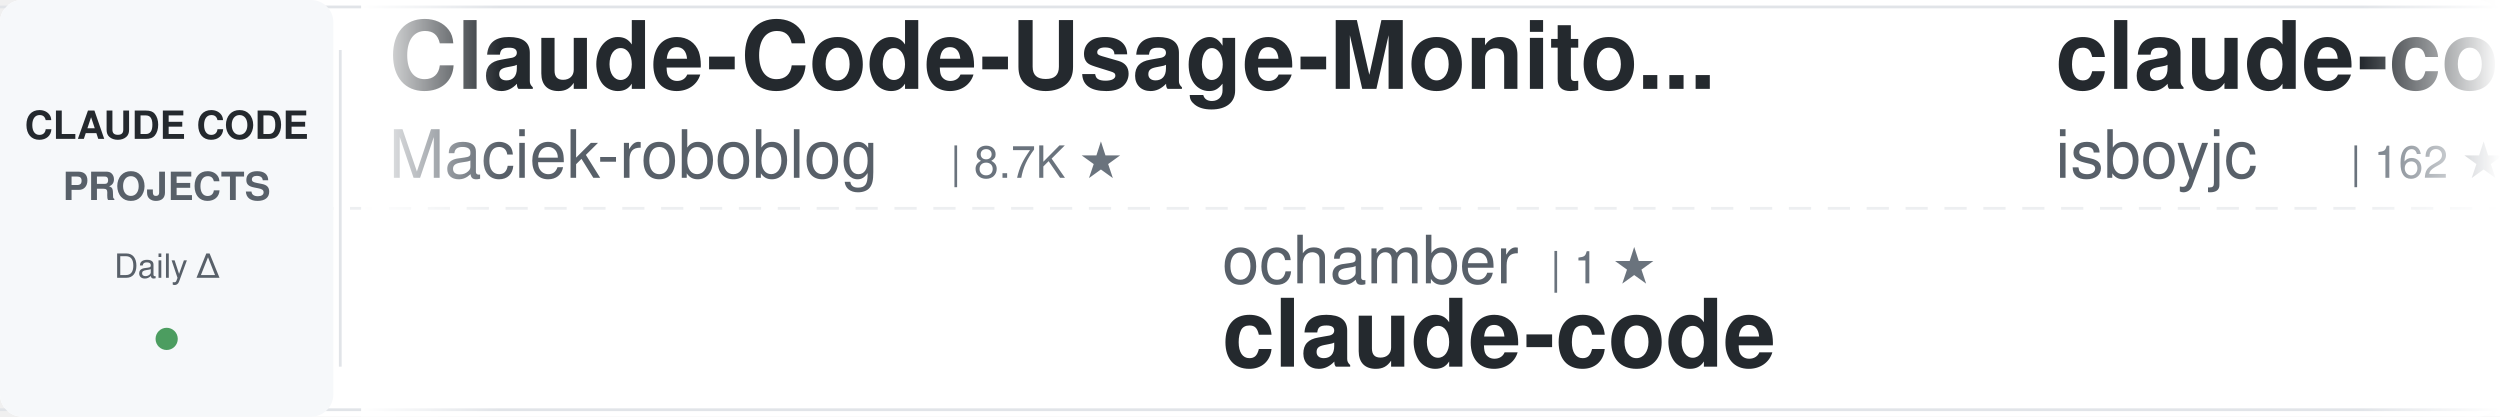
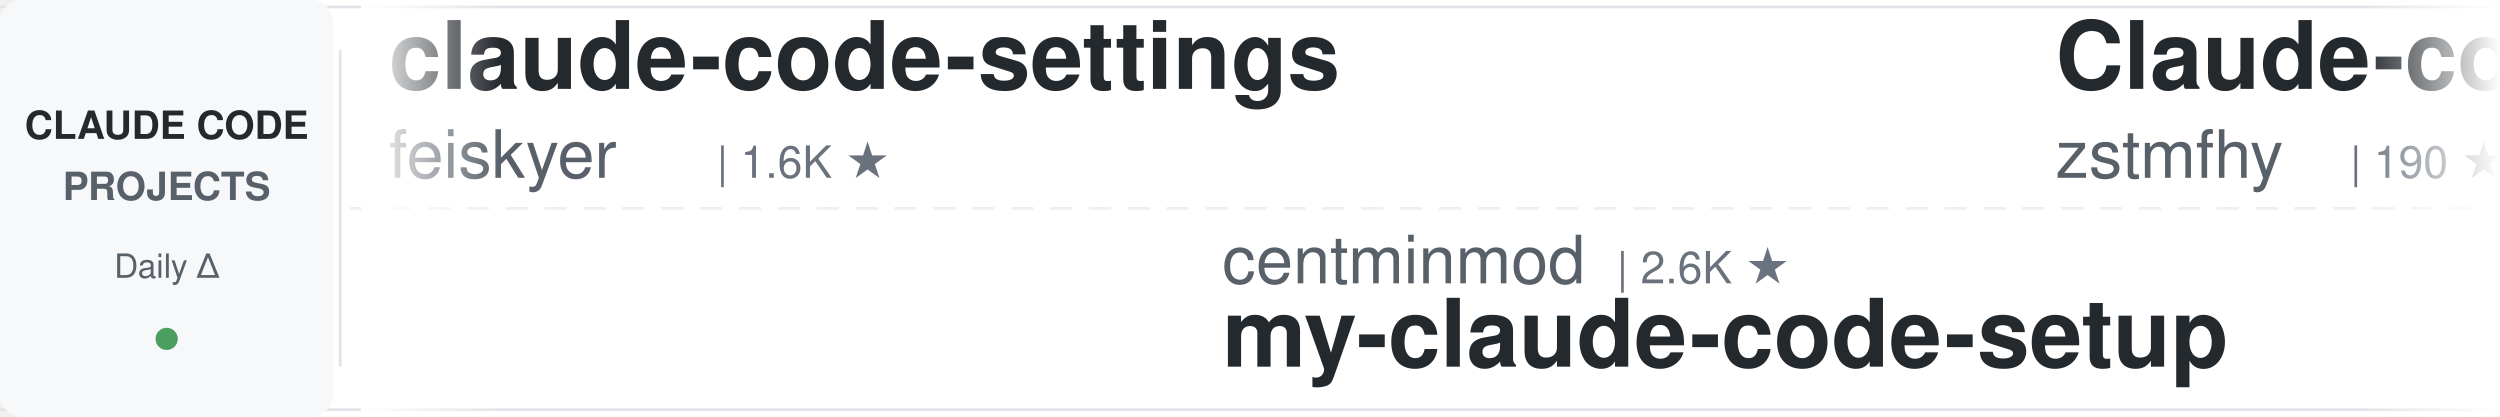
<svg xmlns="http://www.w3.org/2000/svg" width="900" height="150">
  <defs>
    <linearGradient id="awesomeLeftFade" x1="0%" y1="0%" x2="100%" y2="0%">
      <stop offset="0%" style="stop-color:#ffffff;stop-opacity:1" />
      <stop offset="100%" style="stop-color:#ffffff;stop-opacity:0" />
    </linearGradient>
    <linearGradient id="awesomeRightFade" x1="0%" y1="0%" x2="100%" y2="0%">
      <stop offset="0%" style="stop-color:#ffffff;stop-opacity:0" />
      <stop offset="100%" style="stop-color:#ffffff;stop-opacity:1" />
    </linearGradient>
  </defs>
  <rect width="900" height="150" fill="#ffffff" rx="8" />
  <rect x="0" y="2" width="900" height="1" fill="#e1e4e8" />
  <rect x="0" y="147" width="900" height="1" fill="#e1e4e8" />
  <line x1="0" y1="75" x2="900" y2="75" stroke="#e1e4e8" stroke-width="1" stroke-dasharray="8 6" opacity="0.6" />
  <rect x="0" y="0" width="120" height="150" fill="#f6f8fa" rx="8" />
  <text x="60" y="50" font-family="-apple-system, BlinkMacSystemFont, 'Segoe UI', Helvetica, Arial, sans-serif" font-size="14" font-weight="600" fill="#24292e" text-anchor="middle">CLAUDE CODE</text>
  <text x="60" y="72" font-family="-apple-system, BlinkMacSystemFont, 'Segoe UI', Helvetica, Arial, sans-serif" font-size="14" font-weight="600" fill="#586069" text-anchor="middle">PROJECTS</text>
  <text x="60" y="100" font-family="-apple-system, BlinkMacSystemFont, 'Segoe UI', Helvetica, Arial, sans-serif" font-size="12" font-weight="500" fill="#586069" text-anchor="middle">Daily Δ</text>
  <circle cx="60" cy="122" r="4" fill="#22863a" opacity="0.8" />
  <rect x="122" y="18" width="1" height="114" fill="#e1e4e8" />
  <clipPath id="awesomeTickerClip">
    <rect x="130" y="0" width="770" height="150" />
  </clipPath>
  <g clip-path="url(#awesomeTickerClip)">
    <g id="awesomeTickerItems">
      <animateTransform attributeName="transform" attributeType="XML" type="translate" from="0 0" to="-3000 0" dur="54s" repeatCount="indefinite" />
      <g transform="translate(0, 0)">
-         <text x="140" y="32" font-family="-apple-system, BlinkMacSystemFont, 'Segoe UI', Helvetica, Arial, sans-serif" font-size="34" font-weight="600" fill="#24292e">Claude-Code-Usage-Monito...</text>
-         <text x="140" y="64" font-family="-apple-system, BlinkMacSystemFont, 'Segoe UI', Helvetica, Arial, sans-serif" font-size="24" font-weight="400" fill="#586069">Maciek-roboblog</text>
-         <text x="342" y="64" font-family="-apple-system, BlinkMacSystemFont, 'Segoe UI', Helvetica, Arial, sans-serif" font-size="16" font-weight="500" fill="#6a737d">| 8.7K ★</text>
+         <text x="140" y="32" font-family="-apple-system, BlinkMacSystemFont, 'Segoe UI', Helvetica, Arial, sans-serif" font-size="34" font-weight="600" fill="#24292e">claude-code-settings</text>
+         <text x="140" y="64" font-family="-apple-system, BlinkMacSystemFont, 'Segoe UI', Helvetica, Arial, sans-serif" font-size="24" font-weight="400" fill="#586069">feiskyer</text>
+         <text x="258" y="64" font-family="-apple-system, BlinkMacSystemFont, 'Segoe UI', Helvetica, Arial, sans-serif" font-size="16" font-weight="500" fill="#6a737d">| 1.6K ★</text>
      </g>
      <g transform="translate(300, 0)">
-         <text x="140" y="102" font-family="-apple-system, BlinkMacSystemFont, 'Segoe UI', Helvetica, Arial, sans-serif" font-size="24" font-weight="400" fill="#586069">ochamber</text>
-         <text x="258" y="102" font-family="-apple-system, BlinkMacSystemFont, 'Segoe UI', Helvetica, Arial, sans-serif" font-size="16" font-weight="500" fill="#6a737d">| 1 ★</text>
-         <text x="140" y="132" font-family="-apple-system, BlinkMacSystemFont, 'Segoe UI', Helvetica, Arial, sans-serif" font-size="34" font-weight="600" fill="#24292e">claude-code</text>
+         <text x="140" y="102" font-family="-apple-system, BlinkMacSystemFont, 'Segoe UI', Helvetica, Arial, sans-serif" font-size="24" font-weight="400" fill="#586069">centminmod</text>
+         <text x="282" y="102" font-family="-apple-system, BlinkMacSystemFont, 'Segoe UI', Helvetica, Arial, sans-serif" font-size="16" font-weight="500" fill="#6a737d">| 2.6K ★</text>
+         <text x="140" y="132" font-family="-apple-system, BlinkMacSystemFont, 'Segoe UI', Helvetica, Arial, sans-serif" font-size="34" font-weight="600" fill="#24292e">my-claude-code-setup</text>
      </g>
      <g transform="translate(600, 0)">
-         <text x="140" y="32" font-family="-apple-system, BlinkMacSystemFont, 'Segoe UI', Helvetica, Arial, sans-serif" font-size="34" font-weight="600" fill="#24292e">claude-code</text>
-         <text x="140" y="64" font-family="-apple-system, BlinkMacSystemFont, 'Segoe UI', Helvetica, Arial, sans-serif" font-size="24" font-weight="400" fill="#586069">isboyjc</text>
-         <text x="246" y="64" font-family="-apple-system, BlinkMacSystemFont, 'Segoe UI', Helvetica, Arial, sans-serif" font-size="16" font-weight="500" fill="#6a737d">| 162 ★</text>
+         <text x="140" y="32" font-family="-apple-system, BlinkMacSystemFont, 'Segoe UI', Helvetica, Arial, sans-serif" font-size="34" font-weight="600" fill="#24292e">Claude-code</text>
+         <text x="140" y="64" font-family="-apple-system, BlinkMacSystemFont, 'Segoe UI', Helvetica, Arial, sans-serif" font-size="24" font-weight="400" fill="#586069">zstmfhy</text>
+         <text x="246" y="64" font-family="-apple-system, BlinkMacSystemFont, 'Segoe UI', Helvetica, Arial, sans-serif" font-size="16" font-weight="500" fill="#6a737d">| 190 ★</text>
      </g>
      <g transform="translate(900, 0)">
-         <text x="140" y="102" font-family="-apple-system, BlinkMacSystemFont, 'Segoe UI', Helvetica, Arial, sans-serif" font-size="24" font-weight="400" fill="#586069">tanbiralam</text>
-         <text x="282" y="102" font-family="-apple-system, BlinkMacSystemFont, 'Segoe UI', Helvetica, Arial, sans-serif" font-size="16" font-weight="500" fill="#6a737d">| 2.2K ★</text>
-         <text x="359" y="102" font-family="-apple-system, BlinkMacSystemFont, 'Segoe UI', Helvetica, Arial, sans-serif" font-size="16" font-weight="500" fill="#22863a"> +2</text>
-         <text x="140" y="132" font-family="-apple-system, BlinkMacSystemFont, 'Segoe UI', Helvetica, Arial, sans-serif" font-size="34" font-weight="600" fill="#24292e">claude-code</text>
+         <text x="140" y="102" font-family="-apple-system, BlinkMacSystemFont, 'Segoe UI', Helvetica, Arial, sans-serif" font-size="24" font-weight="400" fill="#586069">liuup</text>
+         <text x="222" y="102" font-family="-apple-system, BlinkMacSystemFont, 'Segoe UI', Helvetica, Arial, sans-serif" font-size="16" font-weight="500" fill="#6a737d">| 3.9K ★</text>
+         <text x="299" y="102" font-family="-apple-system, BlinkMacSystemFont, 'Segoe UI', Helvetica, Arial, sans-serif" font-size="16" font-weight="500" fill="#22863a"> +3</text>
+         <text x="140" y="132" font-family="-apple-system, BlinkMacSystemFont, 'Segoe UI', Helvetica, Arial, sans-serif" font-size="34" font-weight="600" fill="#24292e">claude-code-analysis</text>
      </g>
      <g transform="translate(1200, 0)">
-         <text x="140" y="32" font-family="-apple-system, BlinkMacSystemFont, 'Segoe UI', Helvetica, Arial, sans-serif" font-size="34" font-weight="600" fill="#24292e">claude-code-source-code</text>
-         <text x="140" y="64" font-family="-apple-system, BlinkMacSystemFont, 'Segoe UI', Helvetica, Arial, sans-serif" font-size="24" font-weight="400" fill="#586069">777genius</text>
-         <text x="270" y="64" font-family="-apple-system, BlinkMacSystemFont, 'Segoe UI', Helvetica, Arial, sans-serif" font-size="16" font-weight="500" fill="#6a737d">| 930 ★</text>
+         <text x="140" y="32" font-family="-apple-system, BlinkMacSystemFont, 'Segoe UI', Helvetica, Arial, sans-serif" font-size="34" font-weight="600" fill="#24292e">free-claude-code</text>
+         <text x="140" y="64" font-family="-apple-system, BlinkMacSystemFont, 'Segoe UI', Helvetica, Arial, sans-serif" font-size="24" font-weight="400" fill="#586069">Alishahryar1</text>
+         <text x="306" y="64" font-family="-apple-system, BlinkMacSystemFont, 'Segoe UI', Helvetica, Arial, sans-serif" font-size="16" font-weight="500" fill="#6a737d">| 52.7K ★</text>
+         <text x="392" y="64" font-family="-apple-system, BlinkMacSystemFont, 'Segoe UI', Helvetica, Arial, sans-serif" font-size="16" font-weight="500" fill="#22863a"> +68</text>
      </g>
      <g transform="translate(1500, 0)">
-         <text x="140" y="102" font-family="-apple-system, BlinkMacSystemFont, 'Segoe UI', Helvetica, Arial, sans-serif" font-size="24" font-weight="400" fill="#586069">davila7</text>
-         <text x="246" y="102" font-family="-apple-system, BlinkMacSystemFont, 'Segoe UI', Helvetica, Arial, sans-serif" font-size="16" font-weight="500" fill="#6a737d">| 30.5K ★</text>
-         <text x="332" y="102" font-family="-apple-system, BlinkMacSystemFont, 'Segoe UI', Helvetica, Arial, sans-serif" font-size="16" font-weight="500" fill="#22863a"> +4</text>
-         <text x="140" y="132" font-family="-apple-system, BlinkMacSystemFont, 'Segoe UI', Helvetica, Arial, sans-serif" font-size="34" font-weight="600" fill="#24292e">claude-code-templates</text>
+         <text x="140" y="102" font-family="-apple-system, BlinkMacSystemFont, 'Segoe UI', Helvetica, Arial, sans-serif" font-size="24" font-weight="400" fill="#586069">krusemediallc</text>
+         <text x="318" y="102" font-family="-apple-system, BlinkMacSystemFont, 'Segoe UI', Helvetica, Arial, sans-serif" font-size="16" font-weight="500" fill="#6a737d">| 1.5K ★</text>
+         <text x="395" y="102" font-family="-apple-system, BlinkMacSystemFont, 'Segoe UI', Helvetica, Arial, sans-serif" font-size="16" font-weight="500" fill="#22863a"> +1</text>
+         <text x="140" y="132" font-family="-apple-system, BlinkMacSystemFont, 'Segoe UI', Helvetica, Arial, sans-serif" font-size="34" font-weight="600" fill="#24292e">arcads-claude-code</text>
      </g>
      <g transform="translate(1800, 0)">
-         <text x="140" y="32" font-family="-apple-system, BlinkMacSystemFont, 'Segoe UI', Helvetica, Arial, sans-serif" font-size="34" font-weight="600" fill="#24292e">claude-code-analysis</text>
-         <text x="140" y="64" font-family="-apple-system, BlinkMacSystemFont, 'Segoe UI', Helvetica, Arial, sans-serif" font-size="24" font-weight="400" fill="#586069">liuup</text>
-         <text x="222" y="64" font-family="-apple-system, BlinkMacSystemFont, 'Segoe UI', Helvetica, Arial, sans-serif" font-size="16" font-weight="500" fill="#6a737d">| 3.9K ★</text>
-         <text x="299" y="64" font-family="-apple-system, BlinkMacSystemFont, 'Segoe UI', Helvetica, Arial, sans-serif" font-size="16" font-weight="500" fill="#22863a"> +1</text>
+         <text x="140" y="32" font-family="-apple-system, BlinkMacSystemFont, 'Segoe UI', Helvetica, Arial, sans-serif" font-size="34" font-weight="600" fill="#24292e">claude-code-engineering</text>
+         <text x="140" y="64" font-family="-apple-system, BlinkMacSystemFont, 'Segoe UI', Helvetica, Arial, sans-serif" font-size="24" font-weight="400" fill="#586069">huangjia2019</text>
+         <text x="306" y="64" font-family="-apple-system, BlinkMacSystemFont, 'Segoe UI', Helvetica, Arial, sans-serif" font-size="16" font-weight="500" fill="#6a737d">| 1.1K ★</text>
+         <text x="383" y="64" font-family="-apple-system, BlinkMacSystemFont, 'Segoe UI', Helvetica, Arial, sans-serif" font-size="16" font-weight="500" fill="#22863a"> +2</text>
      </g>
      <g transform="translate(2100, 0)">
-         <text x="140" y="102" font-family="-apple-system, BlinkMacSystemFont, 'Segoe UI', Helvetica, Arial, sans-serif" font-size="24" font-weight="400" fill="#586069">anthropics</text>
-         <text x="282" y="102" font-family="-apple-system, BlinkMacSystemFont, 'Segoe UI', Helvetica, Arial, sans-serif" font-size="16" font-weight="500" fill="#6a737d">| 6.1K ★</text>
-         <text x="359" y="102" font-family="-apple-system, BlinkMacSystemFont, 'Segoe UI', Helvetica, Arial, sans-serif" font-size="16" font-weight="500" fill="#22863a"> +2</text>
-         <text x="140" y="132" font-family="-apple-system, BlinkMacSystemFont, 'Segoe UI', Helvetica, Arial, sans-serif" font-size="34" font-weight="600" fill="#24292e">claude-code-security-rev...</text>
+         <text x="140" y="102" font-family="-apple-system, BlinkMacSystemFont, 'Segoe UI', Helvetica, Arial, sans-serif" font-size="24" font-weight="400" fill="#586069">edmund-io</text>
+         <text x="270" y="102" font-family="-apple-system, BlinkMacSystemFont, 'Segoe UI', Helvetica, Arial, sans-serif" font-size="16" font-weight="500" fill="#6a737d">| 1.5K ★</text>
+         <text x="140" y="132" font-family="-apple-system, BlinkMacSystemFont, 'Segoe UI', Helvetica, Arial, sans-serif" font-size="34" font-weight="600" fill="#24292e">edmunds-claude-code</text>
      </g>
      <g transform="translate(2400, 0)">
-         <text x="140" y="32" font-family="-apple-system, BlinkMacSystemFont, 'Segoe UI', Helvetica, Arial, sans-serif" font-size="34" font-weight="600" fill="#24292e">claude-code</text>
-         <text x="140" y="64" font-family="-apple-system, BlinkMacSystemFont, 'Segoe UI', Helvetica, Arial, sans-serif" font-size="24" font-weight="400" fill="#586069">mehmoodosman</text>
-         <text x="306" y="64" font-family="-apple-system, BlinkMacSystemFont, 'Segoe UI', Helvetica, Arial, sans-serif" font-size="16" font-weight="500" fill="#6a737d">| 173 ★</text>
+         <text x="140" y="32" font-family="-apple-system, BlinkMacSystemFont, 'Segoe UI', Helvetica, Arial, sans-serif" font-size="34" font-weight="600" fill="#24292e">ECC</text>
+         <text x="140" y="64" font-family="-apple-system, BlinkMacSystemFont, 'Segoe UI', Helvetica, Arial, sans-serif" font-size="24" font-weight="400" fill="#586069">affaan-m</text>
+         <text x="258" y="64" font-family="-apple-system, BlinkMacSystemFont, 'Segoe UI', Helvetica, Arial, sans-serif" font-size="16" font-weight="500" fill="#6a737d">| 246.0K ★</text>
+         <text x="353" y="64" font-family="-apple-system, BlinkMacSystemFont, 'Segoe UI', Helvetica, Arial, sans-serif" font-size="16" font-weight="500" fill="#22863a"> +152</text>
      </g>
      <g transform="translate(2700, 0)">
-         <text x="140" y="102" font-family="-apple-system, BlinkMacSystemFont, 'Segoe UI', Helvetica, Arial, sans-serif" font-size="24" font-weight="400" fill="#586069">VILA-Lab</text>
-         <text x="258" y="102" font-family="-apple-system, BlinkMacSystemFont, 'Segoe UI', Helvetica, Arial, sans-serif" font-size="16" font-weight="500" fill="#6a737d">| 2.1K ★</text>
-         <text x="140" y="132" font-family="-apple-system, BlinkMacSystemFont, 'Segoe UI', Helvetica, Arial, sans-serif" font-size="34" font-weight="600" fill="#24292e">Dive-into-Claude-Code</text>
+         <text x="140" y="102" font-family="-apple-system, BlinkMacSystemFont, 'Segoe UI', Helvetica, Arial, sans-serif" font-size="24" font-weight="400" fill="#586069">xu-xiang</text>
+         <text x="258" y="102" font-family="-apple-system, BlinkMacSystemFont, 'Segoe UI', Helvetica, Arial, sans-serif" font-size="16" font-weight="500" fill="#6a737d">| 1.9K ★</text>
+         <text x="335" y="102" font-family="-apple-system, BlinkMacSystemFont, 'Segoe UI', Helvetica, Arial, sans-serif" font-size="16" font-weight="500" fill="#22863a"> +1</text>
+         <text x="140" y="132" font-family="-apple-system, BlinkMacSystemFont, 'Segoe UI', Helvetica, Arial, sans-serif" font-size="34" font-weight="600" fill="#24292e">everything-claude-code-z...</text>
      </g>
      <g transform="translate(3000, 0)">
-         <text x="140" y="32" font-family="-apple-system, BlinkMacSystemFont, 'Segoe UI', Helvetica, Arial, sans-serif" font-size="34" font-weight="600" fill="#24292e">Claude-Code-Usage-Monito...</text>
-         <text x="140" y="64" font-family="-apple-system, BlinkMacSystemFont, 'Segoe UI', Helvetica, Arial, sans-serif" font-size="24" font-weight="400" fill="#586069">Maciek-roboblog</text>
-         <text x="342" y="64" font-family="-apple-system, BlinkMacSystemFont, 'Segoe UI', Helvetica, Arial, sans-serif" font-size="16" font-weight="500" fill="#6a737d">| 8.7K ★</text>
+         <text x="140" y="32" font-family="-apple-system, BlinkMacSystemFont, 'Segoe UI', Helvetica, Arial, sans-serif" font-size="34" font-weight="600" fill="#24292e">claude-code-settings</text>
+         <text x="140" y="64" font-family="-apple-system, BlinkMacSystemFont, 'Segoe UI', Helvetica, Arial, sans-serif" font-size="24" font-weight="400" fill="#586069">feiskyer</text>
+         <text x="258" y="64" font-family="-apple-system, BlinkMacSystemFont, 'Segoe UI', Helvetica, Arial, sans-serif" font-size="16" font-weight="500" fill="#6a737d">| 1.6K ★</text>
      </g>
      <g transform="translate(3300, 0)">
-         <text x="140" y="102" font-family="-apple-system, BlinkMacSystemFont, 'Segoe UI', Helvetica, Arial, sans-serif" font-size="24" font-weight="400" fill="#586069">ochamber</text>
-         <text x="258" y="102" font-family="-apple-system, BlinkMacSystemFont, 'Segoe UI', Helvetica, Arial, sans-serif" font-size="16" font-weight="500" fill="#6a737d">| 1 ★</text>
-         <text x="140" y="132" font-family="-apple-system, BlinkMacSystemFont, 'Segoe UI', Helvetica, Arial, sans-serif" font-size="34" font-weight="600" fill="#24292e">claude-code</text>
+         <text x="140" y="102" font-family="-apple-system, BlinkMacSystemFont, 'Segoe UI', Helvetica, Arial, sans-serif" font-size="24" font-weight="400" fill="#586069">centminmod</text>
+         <text x="282" y="102" font-family="-apple-system, BlinkMacSystemFont, 'Segoe UI', Helvetica, Arial, sans-serif" font-size="16" font-weight="500" fill="#6a737d">| 2.6K ★</text>
+         <text x="140" y="132" font-family="-apple-system, BlinkMacSystemFont, 'Segoe UI', Helvetica, Arial, sans-serif" font-size="34" font-weight="600" fill="#24292e">my-claude-code-setup</text>
      </g>
      <g transform="translate(3600, 0)">
-         <text x="140" y="32" font-family="-apple-system, BlinkMacSystemFont, 'Segoe UI', Helvetica, Arial, sans-serif" font-size="34" font-weight="600" fill="#24292e">claude-code</text>
-         <text x="140" y="64" font-family="-apple-system, BlinkMacSystemFont, 'Segoe UI', Helvetica, Arial, sans-serif" font-size="24" font-weight="400" fill="#586069">isboyjc</text>
-         <text x="246" y="64" font-family="-apple-system, BlinkMacSystemFont, 'Segoe UI', Helvetica, Arial, sans-serif" font-size="16" font-weight="500" fill="#6a737d">| 162 ★</text>
+         <text x="140" y="32" font-family="-apple-system, BlinkMacSystemFont, 'Segoe UI', Helvetica, Arial, sans-serif" font-size="34" font-weight="600" fill="#24292e">Claude-code</text>
+         <text x="140" y="64" font-family="-apple-system, BlinkMacSystemFont, 'Segoe UI', Helvetica, Arial, sans-serif" font-size="24" font-weight="400" fill="#586069">zstmfhy</text>
+         <text x="246" y="64" font-family="-apple-system, BlinkMacSystemFont, 'Segoe UI', Helvetica, Arial, sans-serif" font-size="16" font-weight="500" fill="#6a737d">| 190 ★</text>
      </g>
      <g transform="translate(3900, 0)">
-         <text x="140" y="102" font-family="-apple-system, BlinkMacSystemFont, 'Segoe UI', Helvetica, Arial, sans-serif" font-size="24" font-weight="400" fill="#586069">tanbiralam</text>
-         <text x="282" y="102" font-family="-apple-system, BlinkMacSystemFont, 'Segoe UI', Helvetica, Arial, sans-serif" font-size="16" font-weight="500" fill="#6a737d">| 2.2K ★</text>
-         <text x="359" y="102" font-family="-apple-system, BlinkMacSystemFont, 'Segoe UI', Helvetica, Arial, sans-serif" font-size="16" font-weight="500" fill="#22863a"> +2</text>
-         <text x="140" y="132" font-family="-apple-system, BlinkMacSystemFont, 'Segoe UI', Helvetica, Arial, sans-serif" font-size="34" font-weight="600" fill="#24292e">claude-code</text>
+         <text x="140" y="102" font-family="-apple-system, BlinkMacSystemFont, 'Segoe UI', Helvetica, Arial, sans-serif" font-size="24" font-weight="400" fill="#586069">liuup</text>
+         <text x="222" y="102" font-family="-apple-system, BlinkMacSystemFont, 'Segoe UI', Helvetica, Arial, sans-serif" font-size="16" font-weight="500" fill="#6a737d">| 3.9K ★</text>
+         <text x="299" y="102" font-family="-apple-system, BlinkMacSystemFont, 'Segoe UI', Helvetica, Arial, sans-serif" font-size="16" font-weight="500" fill="#22863a"> +3</text>
+         <text x="140" y="132" font-family="-apple-system, BlinkMacSystemFont, 'Segoe UI', Helvetica, Arial, sans-serif" font-size="34" font-weight="600" fill="#24292e">claude-code-analysis</text>
      </g>
    </g>
  </g>
  <rect x="130" y="0" width="50" height="150" fill="url(#awesomeLeftFade)" />
  <rect x="850" y="0" width="50" height="150" fill="url(#awesomeRightFade)" />
</svg>
